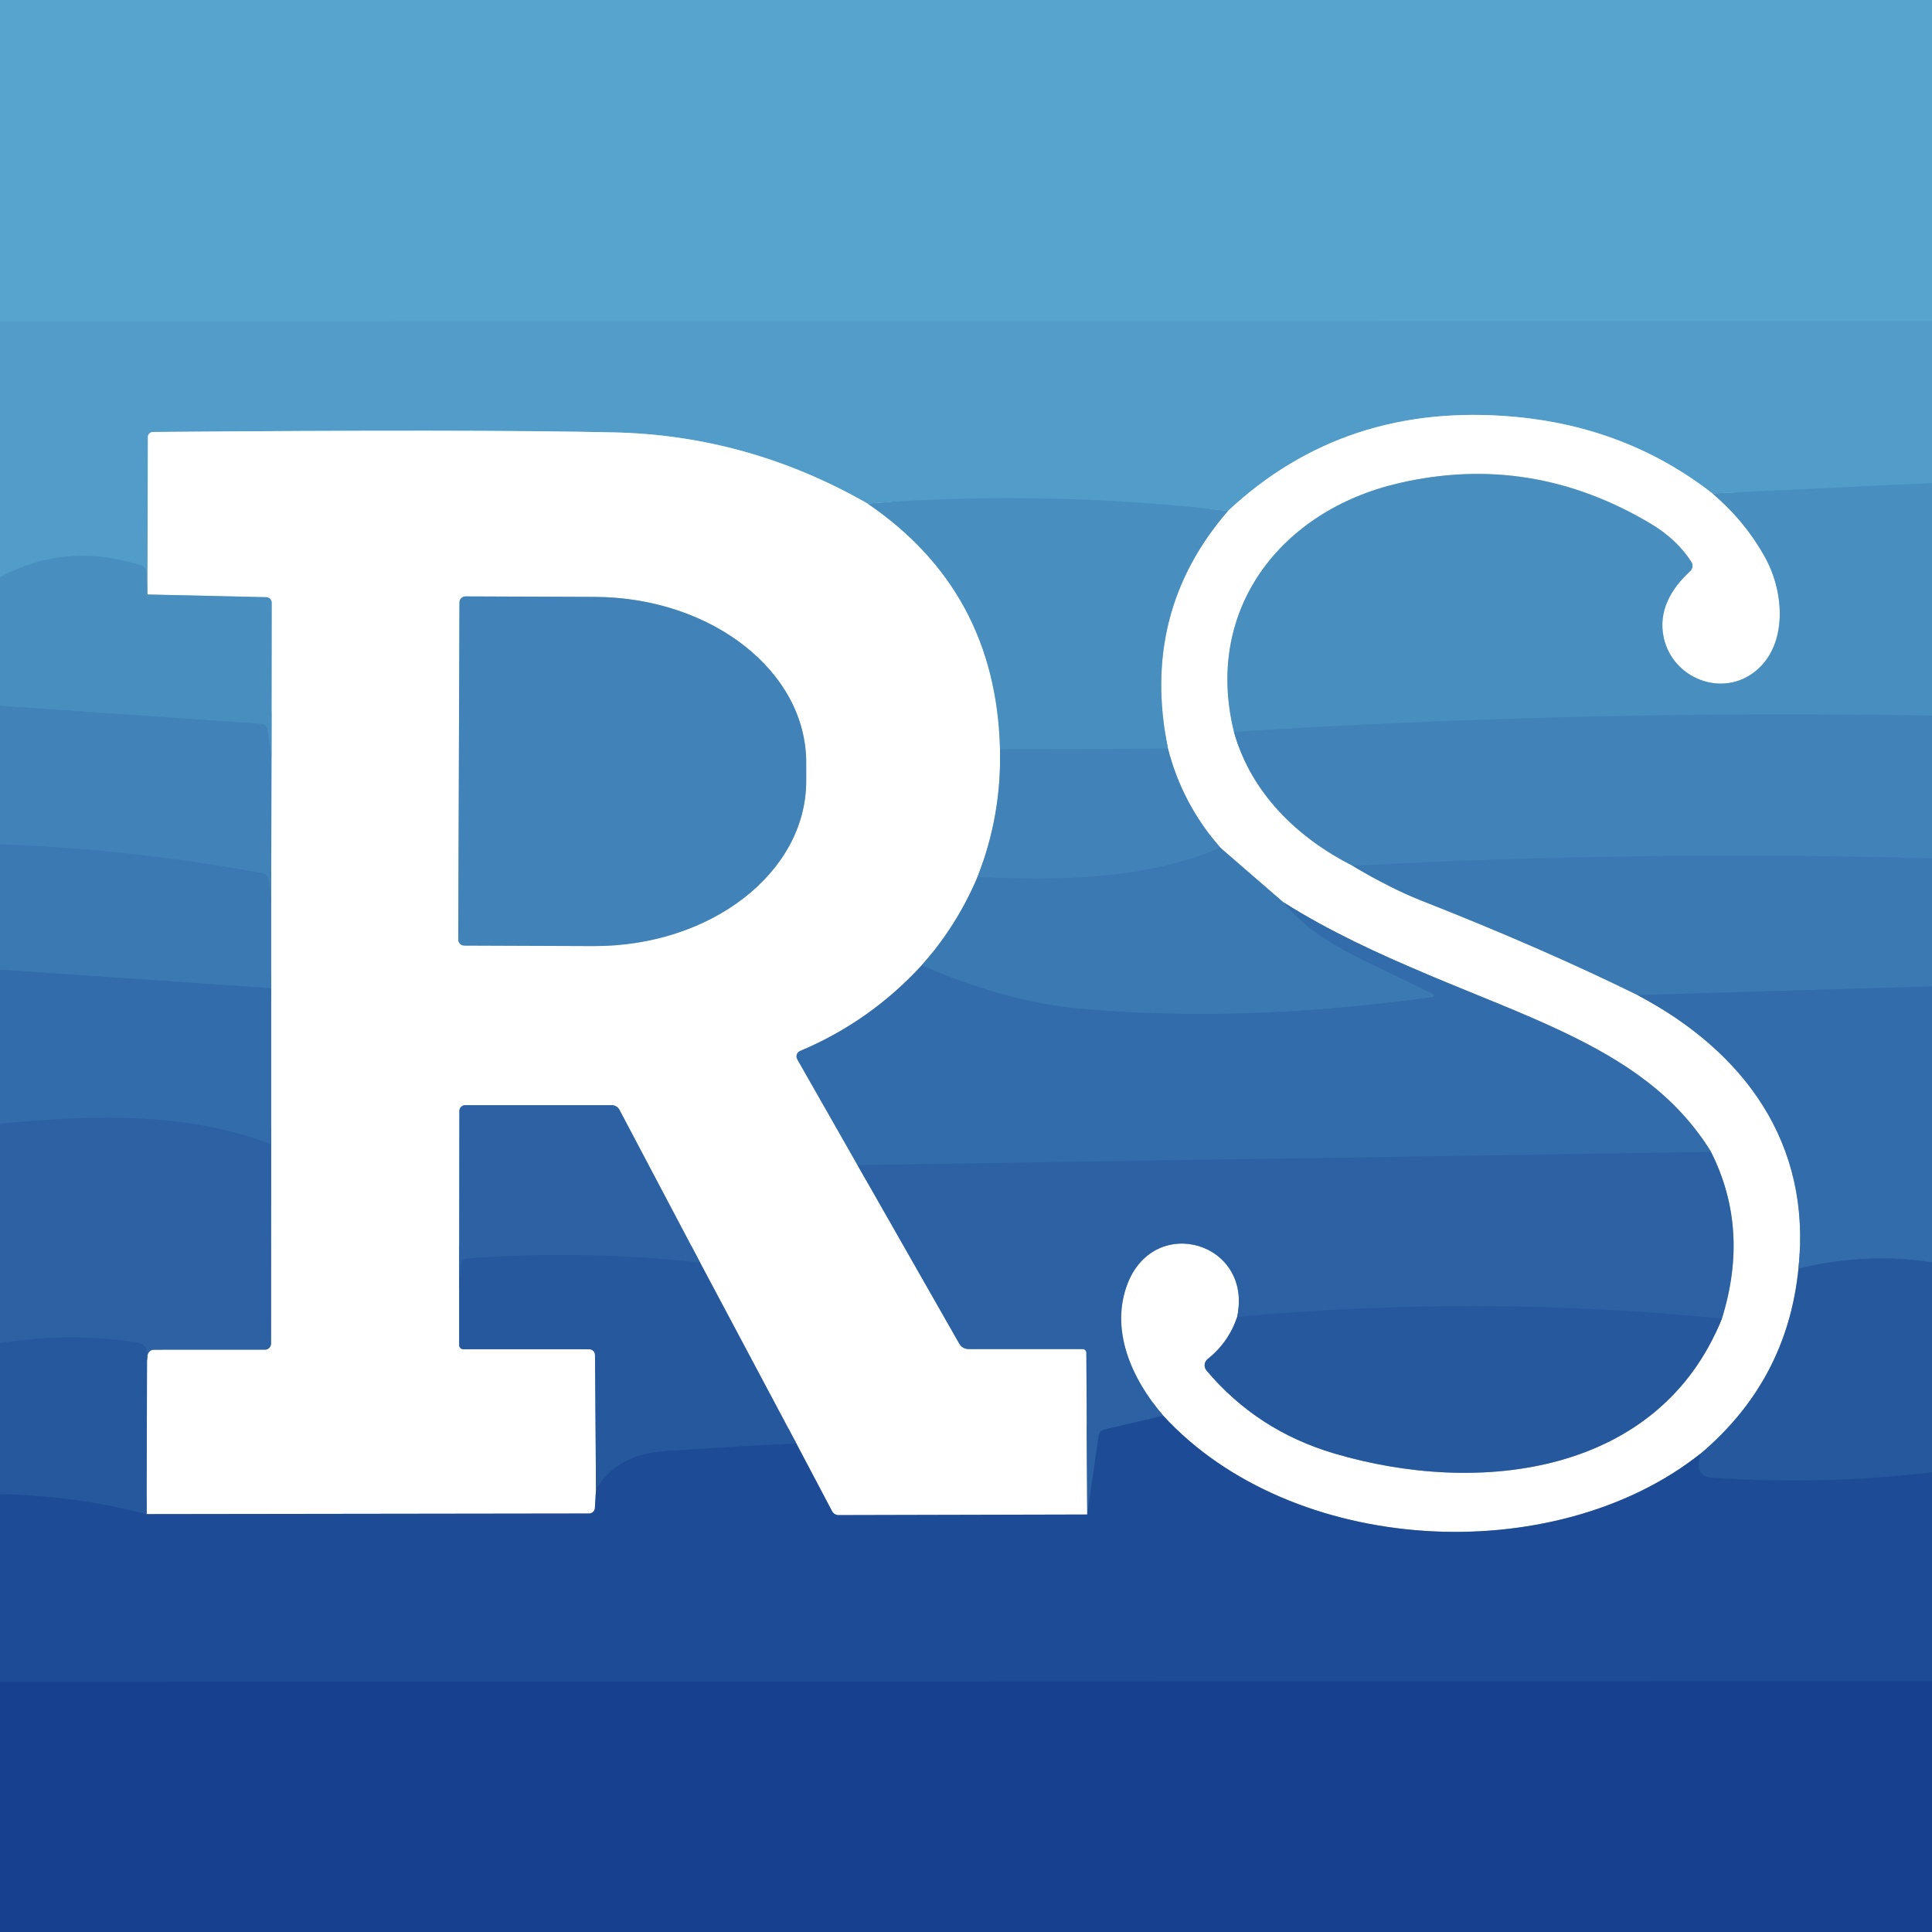
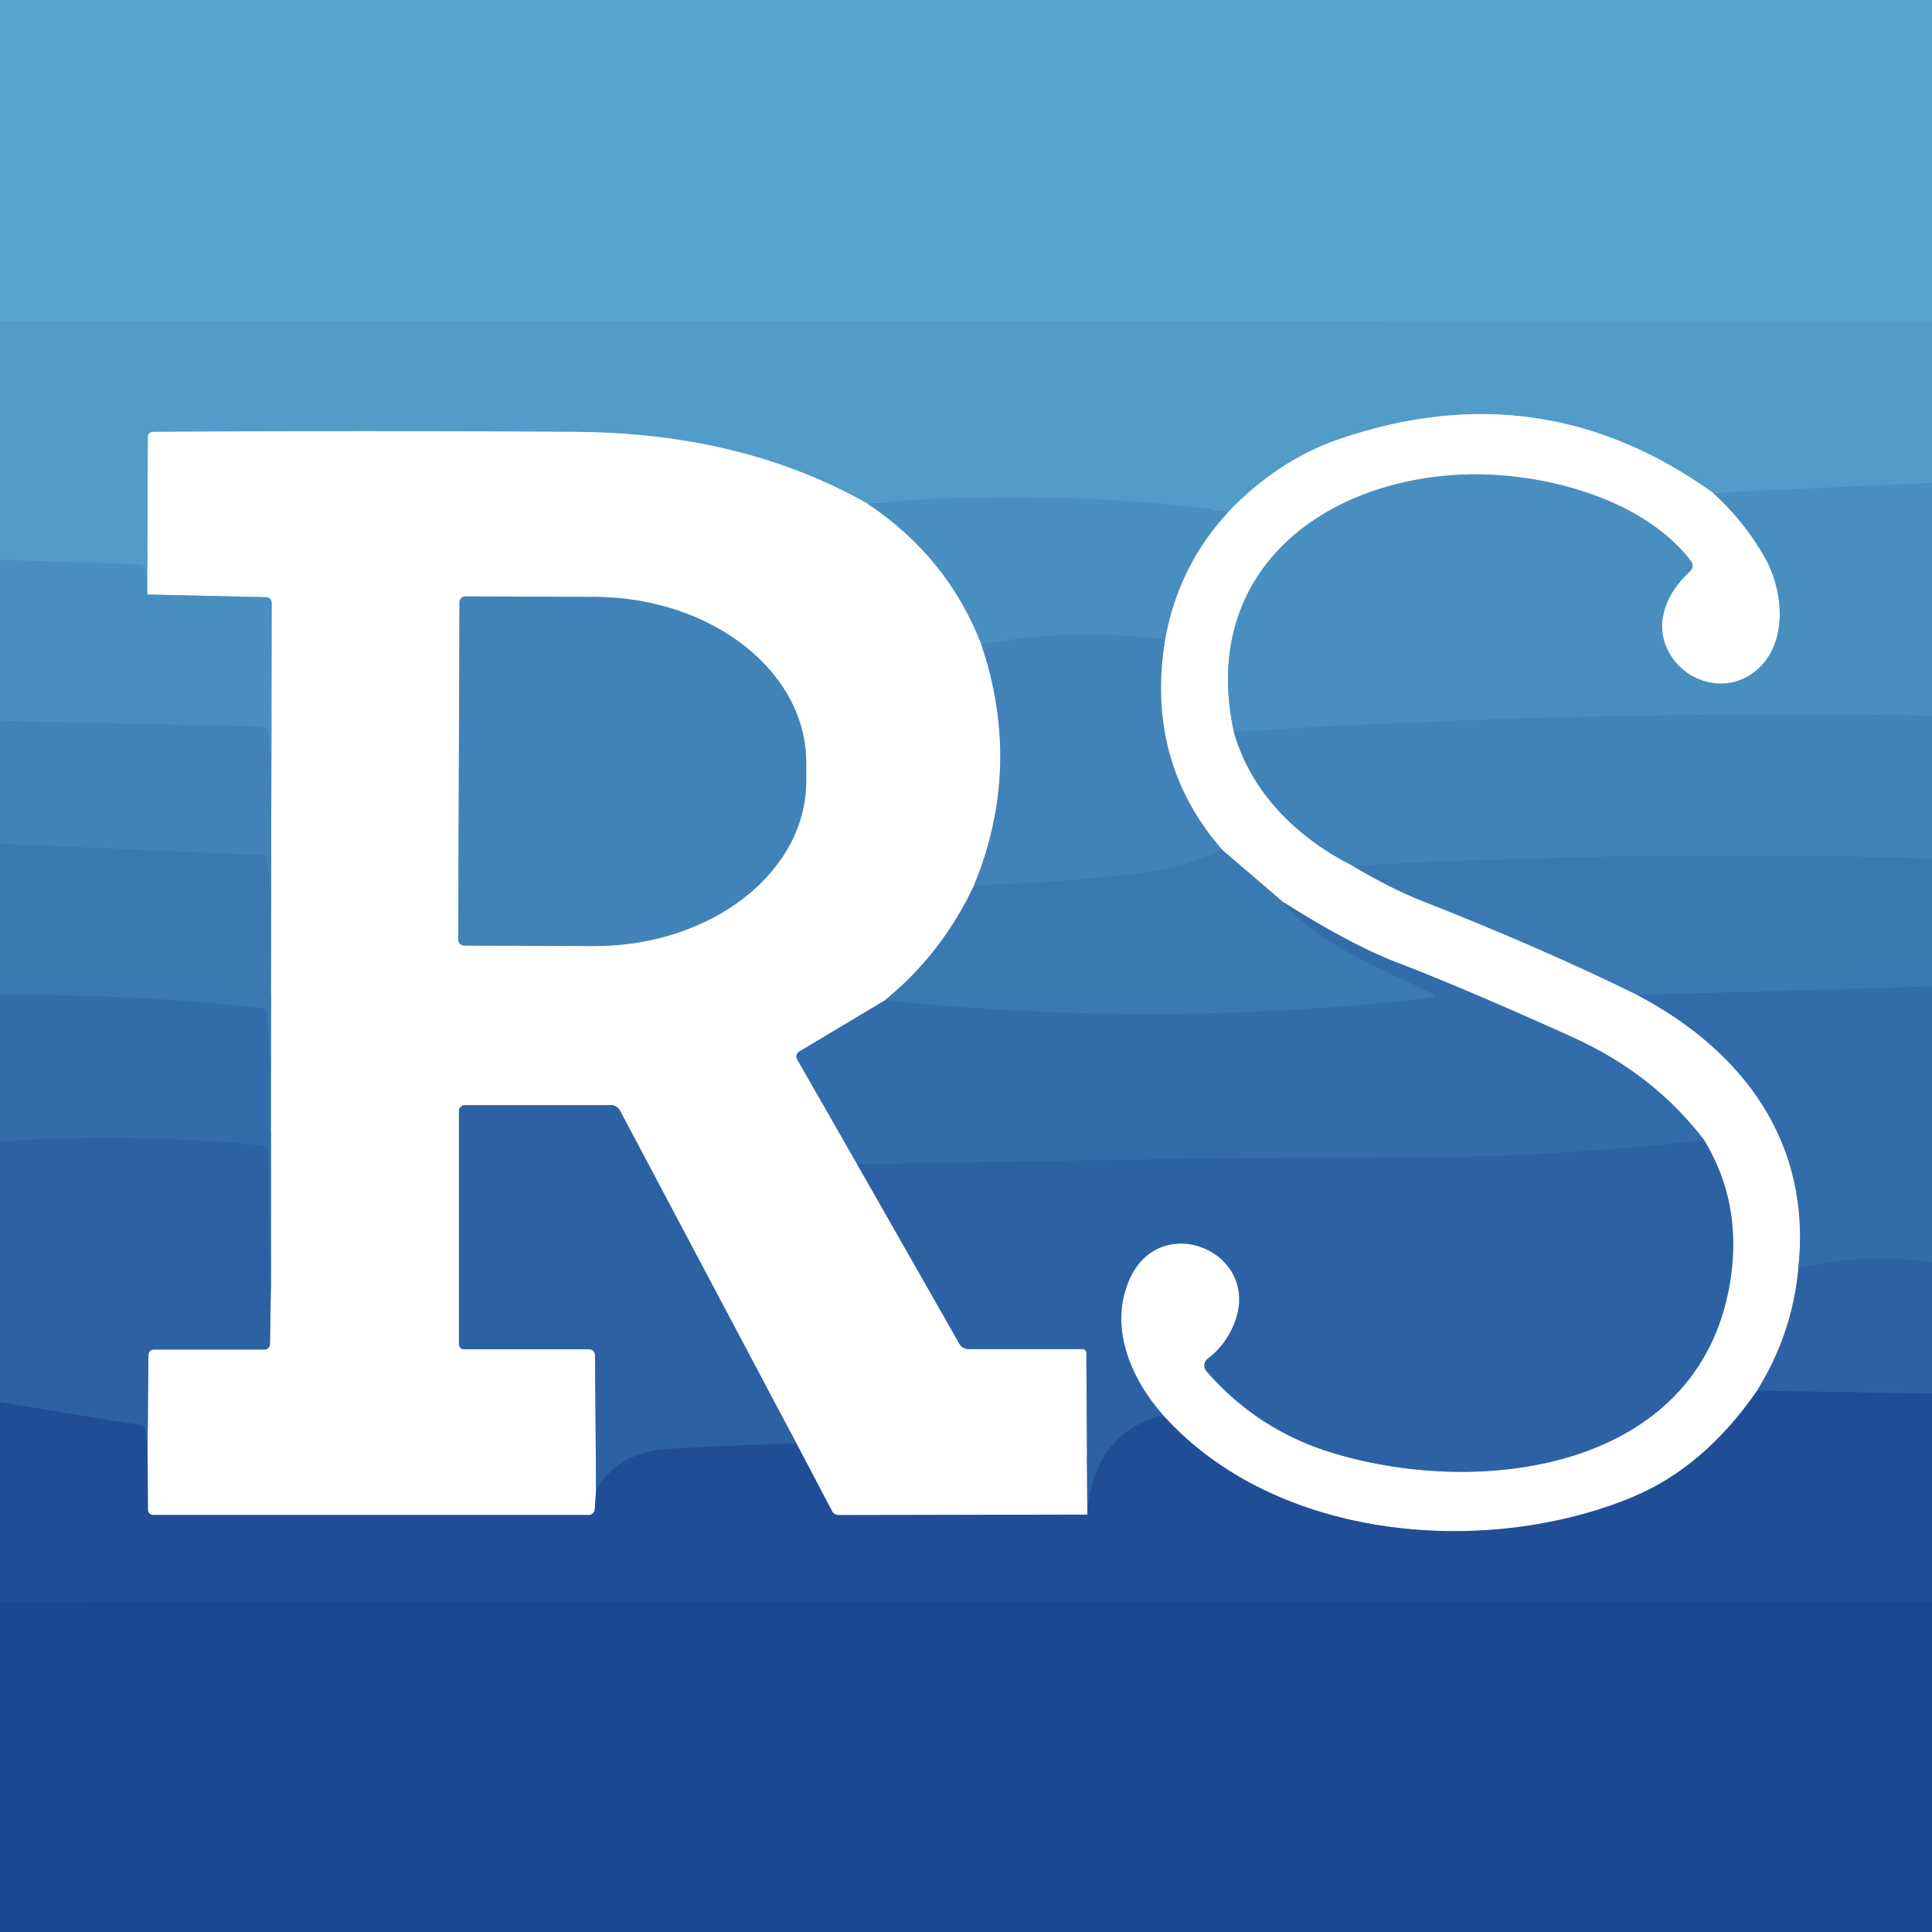
<svg xmlns="http://www.w3.org/2000/svg" version="1.1" viewBox="0.00 0.00 192.00 192.00" width="128" height="128">
  <g stroke-width="2.00" fill="none" stroke-linecap="butt">
    <path stroke="#54a1cb" vector-effect="non-scaling-stroke" d="   M 192.00 31.92   L 0.00 31.94" />
-     <path stroke="#4d96c4" vector-effect="non-scaling-stroke" d="   M 192.00 48.01   L 170.18 49.04" />
-     <path stroke="#a8cee4" vector-effect="non-scaling-stroke" d="   M 170.18 49.04   Q 161.71 42.44 150.51 41.42   Q 133.67 39.89 122.03 50.78" />
-     <path stroke="#4d96c4" vector-effect="non-scaling-stroke" d="   M 122.03 50.78   Q 104.22 48.68 86.21 50.04" />
-     <path stroke="#a8cee4" vector-effect="non-scaling-stroke" d="   M 86.21 50.04   Q 74.36 43.26 60.99 42.97   Q 46.95 42.66 15.21 42.93   A 0.51 0.50 -0.0 0 0 14.70 43.43   L 14.65 59.08" />
-     <path stroke="#4d96c4" vector-effect="non-scaling-stroke" d="   M 14.65 59.08   L 14.54 56.87   A 0.76 0.76 0.0 0 0 14.01 56.19   Q 6.63 53.82 0.00 57.36" />
-     <path stroke="#a4c7df" vector-effect="non-scaling-stroke" d="   M 170.18 49.04   Q 173.48 51.84 175.48 55.52   C 177.31 58.90 177.68 64.08 174.46 66.70   C 171.15 69.39 166.20 67.43 165.33 63.33   C 164.79 60.74 166.03 58.54 167.97 56.76   A 0.73 0.72 -38.4 0 0 168.08 55.83   Q 166.63 53.60 164.12 52.09   Q 152.20 44.94 138.96 48.03   C 127.30 50.75 119.63 60.56 122.63 72.73" />
-     <path stroke="#a0c1dc" vector-effect="non-scaling-stroke" d="   M 122.63 72.73   C 124.31 78.80 128.94 83.26 134.42 86.04" />
+     <path stroke="#4d96c4" vector-effect="non-scaling-stroke" d="   M 192.00 47.99   L 170.24 48.98" />
+     <path stroke="#a8cee4" vector-effect="non-scaling-stroke" d="   M 170.24 48.98   Q 153.20 36.75 133.12 43.63   Q 127.02 45.72 122.11 50.83" />
+     <path stroke="#4d96c4" vector-effect="non-scaling-stroke" d="   M 122.11 50.83   Q 104.23 48.47 86.19 50.04" />
+     <path stroke="#a8cee4" vector-effect="non-scaling-stroke" d="   M 86.19 50.04   Q 73.83 43.04 57.24 42.92   Q 36.27 42.78 15.20 42.92   A 0.50 0.50 0.0 0 0 14.70 43.42   L 14.64 59.08" />
+     <path stroke="#4d96c4" vector-effect="non-scaling-stroke" d="   M 14.64 59.08   L 14.49 56.69   A 0.65 0.65 0.0 0 0 13.86 56.08   L 0.00 55.64" />
+     <path stroke="#a4c7df" vector-effect="non-scaling-stroke" d="   M 170.24 48.98   Q 173.37 51.84 175.37 55.37   C 177.27 58.72 177.74 63.91 174.55 66.62   C 171.66 69.07 167.34 67.92 165.71 64.55   C 164.38 61.80 165.70 58.81 167.95 56.78   A 0.76 0.75 -39.8 0 0 168.05 55.76   C 163.06 49.22 152.40 46.73 144.77 47.19   C 130.59 48.04 119.29 57.47 122.62 72.73" />
+     <path stroke="#a0c1dc" vector-effect="non-scaling-stroke" d="   M 122.62 72.73   C 124.32 78.80 128.93 83.26 134.42 86.04" />
    <path stroke="#9dbcd9" vector-effect="non-scaling-stroke" d="   M 134.42 86.04   Q 138.20 88.30 141.25 89.50   Q 153.23 94.21 162.74 98.89" />
-     <path stroke="#99b6d5" vector-effect="non-scaling-stroke" d="   M 162.74 98.89   C 173.38 104.53 180.05 113.63 178.73 126.07" />
-     <path stroke="#93accf" vector-effect="non-scaling-stroke" d="   M 178.73 126.07   Q 177.61 137.20 168.98 144.48" />
-     <path stroke="#8fa5ca" vector-effect="non-scaling-stroke" d="   M 168.98 144.48   C 154.32 156.04 128.38 154.60 115.60 140.69" />
-     <path stroke="#96b1d2" vector-effect="non-scaling-stroke" d="   M 115.60 140.69   C 112.49 137.08 110.25 132.16 112.08 127.51   C 114.81 120.62 124.51 123.48 122.95 130.87" />
-     <path stroke="#93accf" vector-effect="non-scaling-stroke" d="   M 122.95 130.87   Q 122.08 133.43 120.01 135.06   A 0.80 0.80 0.0 0 0 119.90 136.20   Q 124.94 142.18 132.58 144.44   C 146.99 148.71 164.87 146.58 171.12 131.04" />
-     <path stroke="#96b1d2" vector-effect="non-scaling-stroke" d="   M 171.12 131.04   Q 173.90 122.14 170.04 114.48" />
-     <path stroke="#99b6d5" vector-effect="non-scaling-stroke" d="   M 170.04 114.48   C 166.58 108.82 161.38 105.43 155.39 102.57   C 147.53 98.81 136.62 95.42 127.53 89.66" />
-     <path stroke="#9dbcd9" vector-effect="non-scaling-stroke" d="   M 127.53 89.66   L 121.27 84.24" />
-     <path stroke="#a0c1dc" vector-effect="non-scaling-stroke" d="   M 121.27 84.24   Q 117.49 79.91 116.07 74.39" />
-     <path stroke="#a4c7df" vector-effect="non-scaling-stroke" d="   M 116.07 74.39   Q 113.30 60.87 122.03 50.78" />
-     <path stroke="#a4c7df" vector-effect="non-scaling-stroke" d="   M 86.21 50.04   Q 99.00 58.74 99.38 74.47" />
-     <path stroke="#a0c1dc" vector-effect="non-scaling-stroke" d="   M 99.38 74.47   Q 99.54 81.06 97.14 87.16" />
-     <path stroke="#9dbcd9" vector-effect="non-scaling-stroke" d="   M 97.14 87.16   Q 95.08 92.02 91.60 95.93" />
-     <path stroke="#99b6d5" vector-effect="non-scaling-stroke" d="   M 91.60 95.93   Q 86.47 101.52 79.50 104.45   A 0.59 0.57 63.8 0 0 79.23 105.27   L 85.22 115.79" />
-     <path stroke="#96b1d2" vector-effect="non-scaling-stroke" d="   M 85.22 115.79   L 95.34 133.55   A 1.06 1.04 -14.7 0 0 96.25 134.07   L 107.59 134.07   A 0.37 0.37 0.0 0 1 107.96 134.44   L 108.05 150.51" />
-     <path stroke="#8fa5ca" vector-effect="non-scaling-stroke" d="   M 108.05 150.51   L 83.34 150.57   A 0.74 0.72 -13.2 0 1 82.69 150.18   L 79.14 143.45" />
-     <path stroke="#93accf" vector-effect="non-scaling-stroke" d="   M 79.14 143.45   L 69.58 125.48" />
-     <path stroke="#96b1d2" vector-effect="non-scaling-stroke" d="   M 69.58 125.48   L 61.56 110.29   A 0.88 0.85 -13.5 0 0 60.79 109.83   L 46.23 109.83   A 0.58 0.58 0.0 0 0 45.65 110.41   L 45.63 128.04" />
-     <path stroke="#93accf" vector-effect="non-scaling-stroke" d="   M 45.63 128.04   L 45.63 133.67   A 0.42 0.42 0.0 0 0 46.05 134.09   L 58.57 134.09   A 0.57 0.56 89.5 0 1 59.13 134.65   L 59.23 148.02" />
-     <path stroke="#8fa5ca" vector-effect="non-scaling-stroke" d="   M 59.23 148.02   L 59.12 149.86   A 0.58 0.57 -88.4 0 1 58.55 150.41   L 14.57 150.47" />
-     <path stroke="#93accf" vector-effect="non-scaling-stroke" d="   M 14.57 150.47   L 14.61 135.22" />
-     <path stroke="#96b1d2" vector-effect="non-scaling-stroke" d="   M 14.61 135.22   Q 14.59 134.82 14.70 134.54   A 0.63 0.62 10.0 0 1 15.29 134.13   L 26.33 134.13   A 0.62 0.61 90.0 0 0 26.94 133.51   L 26.95 113.73" />
-     <path stroke="#99b6d5" vector-effect="non-scaling-stroke" d="   M 26.95 113.73   L 26.95 98.21" />
-     <path stroke="#9dbcd9" vector-effect="non-scaling-stroke" d="   M 26.95 98.21   L 26.95 89.22" />
-     <path stroke="#a0c1dc" vector-effect="non-scaling-stroke" d="   M 26.95 89.22   L 26.98 75.22" />
-     <path stroke="#a4c7df" vector-effect="non-scaling-stroke" d="   M 26.98 75.22   L 27.00 59.90   A 0.55 0.54 -89.5 0 0 26.47 59.35   L 14.65 59.08" />
-     <path stroke="#a0c1dc" vector-effect="non-scaling-stroke" d="   M 45.66 59.87   L 45.54 93.37   A 0.60 0.60 0.0 0 0 46.14 93.97   L 58.97 94.02   A 21.09 16.43 0.2 0 0 80.12 77.66   L 80.12 75.82   A 21.09 16.43 0.2 0 0 59.09 59.32   L 46.26 59.27   A 0.60 0.60 0.0 0 0 45.66 59.87" />
-     <path stroke="#4589bc" vector-effect="non-scaling-stroke" d="   M 192.00 71.12   Q 157.35 70.54 122.63 72.73" />
-     <path stroke="#4589bc" vector-effect="non-scaling-stroke" d="   M 116.07 74.39   L 99.38 74.47" />
-     <path stroke="#4589bc" vector-effect="non-scaling-stroke" d="   M 26.98 75.22   L 26.58 72.48   A 0.64 0.62 87.1 0 0 26.00 71.94   L 0.00 70.14" />
-     <path stroke="#3e7eb5" vector-effect="non-scaling-stroke" d="   M 26.95 89.22   L 26.67 87.36   A 0.71 0.70 -89.5 0 0 26.11 86.78   Q 13.16 84.40 0.00 83.90" />
-     <path stroke="#3e7eb5" vector-effect="non-scaling-stroke" d="   M 192.00 85.31   Q 163.25 84.51 134.42 86.04" />
-     <path stroke="#3e7eb5" vector-effect="non-scaling-stroke" d="   M 121.27 84.24   C 113.78 87.47 105.17 87.51 97.14 87.16" />
-     <path stroke="#3773ae" vector-effect="non-scaling-stroke" d="   M 26.95 98.21   L 0.00 96.37" />
-     <path stroke="#3773ae" vector-effect="non-scaling-stroke" d="   M 127.53 89.66   C 131.11 93.91 135.49 95.27 142.41 98.79   A 0.16 0.16 0.0 0 1 142.36 99.09   Q 123.33 101.73 107.10 100.22   Q 99.87 99.54 91.60 95.93" />
+     <path stroke="#99b6d5" vector-effect="non-scaling-stroke" d="   M 162.74 98.89   C 173.37 104.53 180.06 113.64 178.72 126.06" />
+     <path stroke="#96b1d2" vector-effect="non-scaling-stroke" d="   M 178.72 126.06   Q 178.12 132.55 174.62 138.21" />
+     <path stroke="#8fa7cb" vector-effect="non-scaling-stroke" d="   M 174.62 138.21   Q 169.34 145.83 162.24 148.78   C 147.86 154.76 126.94 153.27 115.58 140.64" />
+     <path stroke="#96b1d2" vector-effect="non-scaling-stroke" d="   M 115.58 140.64   C 112.35 136.97 110.14 131.81 112.27 127.09   C 115.48 119.97 126.07 124.73 122.38 132.16   Q 121.50 133.93 120.03 135.02   A 0.85 0.85 0.0 0 0 119.89 136.26   Q 125.03 142.19 132.59 144.44   C 147.65 148.94 169.40 145.90 172.03 126.78   Q 173.04 119.39 169.38 113.35" />
+     <path stroke="#99b6d5" vector-effect="non-scaling-stroke" d="   M 169.38 113.35   Q 164.40 106.74 156.20 103.04   Q 145.70 98.29 138.68 95.60   Q 134.28 93.92 127.53 89.66" />
+     <path stroke="#9dbcd9" vector-effect="non-scaling-stroke" d="   M 127.53 89.66   L 121.44 84.44" />
+     <path stroke="#a0c1dc" vector-effect="non-scaling-stroke" d="   M 121.44 84.44   Q 113.81 75.63 115.78 63.57" />
+     <path stroke="#a4c7df" vector-effect="non-scaling-stroke" d="   M 115.78 63.57   Q 117.10 56.21 122.11 50.83" />
+     <path stroke="#a4c7df" vector-effect="non-scaling-stroke" d="   M 86.19 50.04   Q 94.16 55.34 97.53 64.05" />
+     <path stroke="#a0c1dc" vector-effect="non-scaling-stroke" d="   M 97.53 64.05   Q 101.62 76.25 96.80 87.99" />
+     <path stroke="#9dbcd9" vector-effect="non-scaling-stroke" d="   M 96.80 87.99   Q 93.64 94.74 87.95 99.41" />
+     <path stroke="#99b6d5" vector-effect="non-scaling-stroke" d="   M 87.95 99.41   L 79.43 104.50   A 0.58 0.57 -30.2 0 0 79.22 105.28   L 85.19 115.71" />
+     <path stroke="#96b1d2" vector-effect="non-scaling-stroke" d="   M 85.19 115.71   L 95.34 133.54   A 1.06 1.04 -14.5 0 0 96.26 134.07   L 107.59 134.07   A 0.37 0.37 0.0 0 1 107.96 134.44   L 108.06 150.52" />
+     <path stroke="#8fa7cb" vector-effect="non-scaling-stroke" d="   M 108.06 150.52   L 83.34 150.57   A 0.74 0.72 -13.2 0 1 82.69 150.18   L 79.15 143.45" />
+     <path stroke="#96b1d2" vector-effect="non-scaling-stroke" d="   M 79.15 143.45   L 61.61 110.36   A 1.00 0.99 -13.9 0 0 60.73 109.83   L 46.19 109.83   A 0.58 0.57 0.0 0 0 45.61 110.40   L 45.61 133.59   A 0.50 0.50 0.0 0 0 46.11 134.09   L 58.57 134.09   A 0.57 0.56 89.5 0 1 59.13 134.65   L 59.24 148.03" />
+     <path stroke="#8fa7cb" vector-effect="non-scaling-stroke" d="   M 59.24 148.03   L 59.11 150.00   A 0.61 0.60 2.0 0 1 58.50 150.56   L 15.23 150.56   A 0.53 0.52 0.0 0 1 14.70 150.04   L 14.66 144.01" />
+     <path stroke="#96b1d2" vector-effect="non-scaling-stroke" d="   M 14.66 144.01   L 14.75 134.63   A 0.52 0.52 0.0 0 1 15.27 134.12   L 26.28 134.12   A 0.55 0.55 0.0 0 0 26.83 133.58   L 26.92 127.96" />
+     <path stroke="#99b6d5" vector-effect="non-scaling-stroke" d="   M 26.92 127.96   L 26.92 106.72" />
+     <path stroke="#9dbcd9" vector-effect="non-scaling-stroke" d="   M 26.92 106.72   L 26.94 89.22" />
+     <path stroke="#a0c1dc" vector-effect="non-scaling-stroke" d="   M 26.94 89.22   L 26.97 75.22" />
+     <path stroke="#a4c7df" vector-effect="non-scaling-stroke" d="   M 26.97 75.22   L 27.00 59.90   A 0.55 0.54 -89.5 0 0 26.47 59.35   L 14.64 59.08" />
+     <path stroke="#a0c1dc" vector-effect="non-scaling-stroke" d="   M 45.66 59.87   L 45.54 93.37   A 0.60 0.60 0.0 0 0 46.14 93.97   L 58.96 94.02   A 21.10 16.43 0.2 0 0 80.12 77.66   L 80.12 75.82   A 21.10 16.43 0.2 0 0 59.08 59.32   L 46.26 59.27   A 0.60 0.60 0.0 0 0 45.66 59.87" />
+     <path stroke="#4589bc" vector-effect="non-scaling-stroke" d="   M 192.00 71.12   Q 157.36 70.54 122.62 72.73" />
+     <path stroke="#4589bc" vector-effect="non-scaling-stroke" d="   M 115.78 63.57   Q 106.54 62.34 97.53 64.05" />
+     <path stroke="#4589bc" vector-effect="non-scaling-stroke" d="   M 26.97 75.22   L 26.58 72.73   A 0.61 0.61 0.0 0 0 25.99 72.22   L 0.00 71.63" />
+     <path stroke="#3e7eb5" vector-effect="non-scaling-stroke" d="   M 121.44 84.44   Q 117.82 86.18 114.24 86.65   Q 106.39 87.67 96.80 87.99" />
+     <path stroke="#3e7eb5" vector-effect="non-scaling-stroke" d="   M 192.00 85.31   Q 163.25 84.49 134.42 86.04" />
+     <path stroke="#3e7eb5" vector-effect="non-scaling-stroke" d="   M 26.94 89.22   L 26.55 85.50   A 0.57 0.55 88.2 0 0 26.02 84.99   L 0.00 83.86" />
+     <path stroke="#3773ae" vector-effect="non-scaling-stroke" d="   M 26.92 106.72   L 26.56 100.75   A 0.60 0.60 0.0 0 0 26.03 100.19   Q 13.05 98.76 0.00 98.90" />
+     <path stroke="#3773ae" vector-effect="non-scaling-stroke" d="   M 127.53 89.66   C 131.22 94.02 137.55 96.33 142.56 98.87   A 0.15 0.15 0.0 0 1 142.50 99.15   Q 115.29 102.27 87.95 99.41" />
    <path stroke="#3773ae" vector-effect="non-scaling-stroke" d="   M 192.00 98.03   L 162.74 98.89" />
-     <path stroke="#2f67a7" vector-effect="non-scaling-stroke" d="   M 170.04 114.48   L 85.22 115.79" />
-     <path stroke="#2f67a7" vector-effect="non-scaling-stroke" d="   M 26.95 113.73   C 18.64 110.50 9.01 110.77 0.00 111.69" />
-     <path stroke="#2c62a4" vector-effect="non-scaling-stroke" d="   M 192.00 125.44   Q 185.38 124.45 178.73 126.07" />
-     <path stroke="#295da1" vector-effect="non-scaling-stroke" d="   M 69.58 125.48   Q 57.91 124.19 46.33 125.08   A 0.57 0.57 0.0 0 0 45.81 125.61   L 45.63 128.04" />
-     <path stroke="#295da1" vector-effect="non-scaling-stroke" d="   M 14.61 135.22   Q 14.73 134.42 14.48 133.93   Q 14.24 133.48 13.39 133.36   Q 6.78 132.43 0.00 133.47" />
-     <path stroke="#295da1" vector-effect="non-scaling-stroke" d="   M 171.12 131.04   Q 147.03 128.66 122.95 130.87" />
-     <path stroke="#25579d" vector-effect="non-scaling-stroke" d="   M 115.60 140.69   L 109.77 142.06   A 0.78 0.78 0.0 0 0 109.18 142.70   L 108.05 150.51" />
-     <path stroke="#22529a" vector-effect="non-scaling-stroke" d="   M 79.14 143.45   Q 72.60 143.77 66.07 144.22   Q 61.27 144.55 59.23 148.02" />
-     <path stroke="#22529a" vector-effect="non-scaling-stroke" d="   M 192.00 146.32   Q 181.22 147.61 169.95 146.84   A 1.25 1.24 -82.7 0 1 168.81 145.36   L 168.98 144.48" />
-     <path stroke="#22529a" vector-effect="non-scaling-stroke" d="   M 14.57 150.47   Q 7.35 148.63 0.00 148.49" />
-     <path stroke="#1b4692" vector-effect="non-scaling-stroke" d="   M 192.00 167.08   L 0.00 167.14" />
+     <path stroke="#2f67a7" vector-effect="non-scaling-stroke" d="   M 169.38 113.35   Q 153.74 114.93 143.50 114.98   Q 114.44 115.11 85.19 115.71" />
+     <path stroke="#2f67a7" vector-effect="non-scaling-stroke" d="   M 192.00 125.44   Q 185.38 124.45 178.72 126.06" />
+     <path stroke="#2f67a7" vector-effect="non-scaling-stroke" d="   M 26.92 127.96   L 26.60 114.39   A 0.57 0.55 2.4 0 0 26.09 113.85   Q 13.09 112.52 0.00 113.45" />
+     <path stroke="#26589e" vector-effect="non-scaling-stroke" d="   M 79.15 143.45   Q 75.76 143.48 66.47 143.99   Q 61.53 144.27 59.24 148.03" />
+     <path stroke="#26589e" vector-effect="non-scaling-stroke" d="   M 14.66 144.01   L 14.46 142.20   A 0.67 0.66 -88.9 0 0 13.91 141.62   L 0.00 139.36" />
+     <path stroke="#26589e" vector-effect="non-scaling-stroke" d="   M 115.58 140.64   Q 108.65 142.45 108.06 150.52" />
+     <path stroke="#26589e" vector-effect="non-scaling-stroke" d="   M 192.00 138.49   L 174.62 138.21" />
+     <path stroke="#1d4a95" vector-effect="non-scaling-stroke" d="   M 192.00 159.11   L 0.00 159.16" />
  </g>
  <path fill="#57a5ce" d="   M 192.00 0.00   L 192.00 31.92   L 0.00 31.94   L 0.00 0.00   L 192.00 0.00   Z" />
-   <path fill="#519cc8" d="   M 192.00 31.92   L 192.00 48.01   L 170.18 49.04   Q 161.71 42.44 150.51 41.42   Q 133.67 39.89 122.03 50.78   Q 104.22 48.68 86.21 50.04   Q 74.36 43.26 60.99 42.97   Q 46.95 42.66 15.21 42.93   A 0.51 0.50 -0.0 0 0 14.70 43.43   L 14.65 59.08   L 14.54 56.87   A 0.76 0.76 0.0 0 0 14.01 56.19   Q 6.63 53.82 0.00 57.36   L 0.00 31.94   L 192.00 31.92   Z" />
-   <path fill="#ffffff" d="   M 170.18 49.04   Q 173.48 51.84 175.48 55.52   C 177.31 58.90 177.68 64.08 174.46 66.70   C 171.15 69.39 166.20 67.43 165.33 63.33   C 164.79 60.74 166.03 58.54 167.97 56.76   A 0.73 0.72 -38.4 0 0 168.08 55.83   Q 166.63 53.60 164.12 52.09   Q 152.20 44.94 138.96 48.03   C 127.30 50.75 119.63 60.56 122.63 72.73   C 124.31 78.80 128.94 83.26 134.42 86.04   Q 138.20 88.30 141.25 89.50   Q 153.23 94.21 162.74 98.89   C 173.38 104.53 180.05 113.63 178.73 126.07   Q 177.61 137.20 168.98 144.48   C 154.32 156.04 128.38 154.60 115.60 140.69   C 112.49 137.08 110.25 132.16 112.08 127.51   C 114.81 120.62 124.51 123.48 122.95 130.87   Q 122.08 133.43 120.01 135.06   A 0.80 0.80 0.0 0 0 119.90 136.20   Q 124.94 142.18 132.58 144.44   C 146.99 148.71 164.87 146.58 171.12 131.04   Q 173.90 122.14 170.04 114.48   C 166.58 108.82 161.38 105.43 155.39 102.57   C 147.53 98.81 136.62 95.42 127.53 89.66   L 121.27 84.24   Q 117.49 79.91 116.07 74.39   Q 113.30 60.87 122.03 50.78   Q 133.67 39.89 150.51 41.42   Q 161.71 42.44 170.18 49.04   Z" />
-   <path fill="#ffffff" d="   M 86.21 50.04   Q 99.00 58.74 99.38 74.47   Q 99.54 81.06 97.14 87.16   Q 95.08 92.02 91.60 95.93   Q 86.47 101.52 79.50 104.45   A 0.59 0.57 63.8 0 0 79.23 105.27   L 85.22 115.79   L 95.34 133.55   A 1.06 1.04 -14.7 0 0 96.25 134.07   L 107.59 134.07   A 0.37 0.37 0.0 0 1 107.96 134.44   L 108.05 150.51   L 83.34 150.57   A 0.74 0.72 -13.2 0 1 82.69 150.18   L 79.14 143.45   L 69.58 125.48   L 61.56 110.29   A 0.88 0.85 -13.5 0 0 60.79 109.83   L 46.23 109.83   A 0.58 0.58 0.0 0 0 45.65 110.41   L 45.63 128.04   L 45.63 133.67   A 0.42 0.42 0.0 0 0 46.05 134.09   L 58.57 134.09   A 0.57 0.56 89.5 0 1 59.13 134.65   L 59.23 148.02   L 59.12 149.86   A 0.58 0.57 -88.4 0 1 58.55 150.41   L 14.57 150.47   L 14.61 135.22   Q 14.59 134.82 14.70 134.54   A 0.63 0.62 10.0 0 1 15.29 134.13   L 26.33 134.13   A 0.62 0.61 90.0 0 0 26.94 133.51   L 26.95 113.73   L 26.95 98.21   L 26.95 89.22   L 26.98 75.22   L 27.00 59.90   A 0.55 0.54 -89.5 0 0 26.47 59.35   L 14.65 59.08   L 14.70 43.43   A 0.51 0.50 -0.0 0 1 15.21 42.93   Q 46.95 42.66 60.99 42.97   Q 74.36 43.26 86.21 50.04   Z   M 45.66 59.87   L 45.54 93.37   A 0.60 0.60 0.0 0 0 46.14 93.97   L 58.97 94.02   A 21.09 16.43 0.2 0 0 80.12 77.66   L 80.12 75.82   A 21.09 16.43 0.2 0 0 59.09 59.32   L 46.26 59.27   A 0.60 0.60 0.0 0 0 45.66 59.87   Z" />
-   <path fill="#488fbf" d="   M 170.18 49.04   L 192.00 48.01   L 192.00 71.12   Q 157.35 70.54 122.63 72.73   C 119.63 60.56 127.30 50.75 138.96 48.03   Q 152.20 44.94 164.12 52.09   Q 166.63 53.60 168.08 55.83   A 0.73 0.72 -38.4 0 1 167.97 56.76   C 166.03 58.54 164.79 60.74 165.33 63.33   C 166.20 67.43 171.15 69.39 174.46 66.70   C 177.68 64.08 177.31 58.90 175.48 55.52   Q 173.48 51.84 170.18 49.04   Z" />
-   <path fill="#488fbf" d="   M 122.03 50.78   Q 113.30 60.87 116.07 74.39   L 99.38 74.47   Q 99.00 58.74 86.21 50.04   Q 104.22 48.68 122.03 50.78   Z" />
-   <path fill="#488fbf" d="   M 14.65 59.08   L 26.47 59.35   A 0.55 0.54 -89.5 0 1 27.00 59.90   L 26.98 75.22   L 26.58 72.48   A 0.64 0.62 87.1 0 0 26.00 71.94   L 0.00 70.14   L 0.00 57.36   Q 6.63 53.82 14.01 56.19   A 0.76 0.76 0.0 0 1 14.54 56.87   L 14.65 59.08   Z" />
-   <path fill="#4183b8" d="   M 45.66 59.87   A 0.60 0.60 0.0 0 1 46.26 59.27   L 59.09 59.32   A 21.09 16.43 0.2 0 1 80.12 75.82   L 80.12 77.66   A 21.09 16.43 0.2 0 1 58.97 94.02   L 46.14 93.97   A 0.60 0.60 0.0 0 1 45.54 93.37   L 45.66 59.87   Z" />
-   <path fill="#4183b8" d="   M 26.98 75.22   L 26.95 89.22   L 26.67 87.36   A 0.71 0.70 -89.5 0 0 26.11 86.78   Q 13.16 84.40 0.00 83.90   L 0.00 70.14   L 26.00 71.94   A 0.64 0.62 87.1 0 1 26.58 72.48   L 26.98 75.22   Z" />
-   <path fill="#4183b8" d="   M 192.00 71.12   L 192.00 85.31   Q 163.25 84.51 134.42 86.04   C 128.94 83.26 124.31 78.80 122.63 72.73   Q 157.35 70.54 192.00 71.12   Z" />
-   <path fill="#4183b8" d="   M 116.07 74.39   Q 117.49 79.91 121.27 84.24   C 113.78 87.47 105.17 87.51 97.14 87.16   Q 99.54 81.06 99.38 74.47   L 116.07 74.39   Z" />
-   <path fill="#3b79b2" d="   M 26.95 89.22   L 26.95 98.21   L 0.00 96.37   L 0.00 83.90   Q 13.16 84.40 26.11 86.78   A 0.71 0.70 -89.5 0 1 26.67 87.36   L 26.95 89.22   Z" />
-   <path fill="#3b79b2" d="   M 127.53 89.66   C 131.11 93.91 135.49 95.27 142.41 98.79   A 0.16 0.16 0.0 0 1 142.36 99.09   Q 123.33 101.73 107.10 100.22   Q 99.87 99.54 91.60 95.93   Q 95.08 92.02 97.14 87.16   C 105.17 87.51 113.78 87.47 121.27 84.24   L 127.53 89.66   Z" />
-   <path fill="#3b79b2" d="   M 192.00 85.31   L 192.00 98.03   L 162.74 98.89   Q 153.23 94.21 141.25 89.50   Q 138.20 88.30 134.42 86.04   Q 163.25 84.51 192.00 85.31   Z" />
-   <path fill="#326caa" d="   M 127.53 89.66   C 136.62 95.42 147.53 98.81 155.39 102.57   C 161.38 105.43 166.58 108.82 170.04 114.48   L 85.22 115.79   L 79.23 105.27   A 0.59 0.57 63.8 0 1 79.50 104.45   Q 86.47 101.52 91.60 95.93   Q 99.87 99.54 107.10 100.22   Q 123.33 101.73 142.36 99.09   A 0.16 0.16 0.0 0 0 142.41 98.79   C 135.49 95.27 131.11 93.91 127.53 89.66   Z" />
-   <path fill="#326caa" d="   M 26.95 98.21   L 26.95 113.73   C 18.64 110.50 9.01 110.77 0.00 111.69   L 0.00 96.37   L 26.95 98.21   Z" />
-   <path fill="#326caa" d="   M 192.00 98.03   L 192.00 125.44   Q 185.38 124.45 178.73 126.07   C 180.05 113.63 173.38 104.53 162.74 98.89   L 192.00 98.03   Z" />
-   <path fill="#2c62a4" d="   M 69.58 125.48   Q 57.91 124.19 46.33 125.08   A 0.57 0.57 0.0 0 0 45.81 125.61   L 45.63 128.04   L 45.65 110.41   A 0.58 0.58 0.0 0 1 46.23 109.83   L 60.79 109.83   A 0.88 0.85 -13.5 0 1 61.56 110.29   L 69.58 125.48   Z" />
-   <path fill="#2c62a4" d="   M 26.95 113.73   L 26.94 133.51   A 0.62 0.61 90.0 0 1 26.33 134.13   L 15.29 134.13   A 0.63 0.62 10.0 0 0 14.70 134.54   Q 14.59 134.82 14.61 135.22   Q 14.73 134.42 14.48 133.93   Q 14.24 133.48 13.39 133.36   Q 6.78 132.43 0.00 133.47   L 0.00 111.69   C 9.01 110.77 18.64 110.50 26.95 113.73   Z" />
-   <path fill="#2c62a4" d="   M 170.04 114.48   Q 173.90 122.14 171.12 131.04   Q 147.03 128.66 122.95 130.87   C 124.51 123.48 114.81 120.62 112.08 127.51   C 110.25 132.16 112.49 137.08 115.60 140.69   L 109.77 142.06   A 0.78 0.78 0.0 0 0 109.18 142.70   L 108.05 150.51   L 107.96 134.44   A 0.37 0.37 0.0 0 0 107.59 134.07   L 96.25 134.07   A 1.06 1.04 -14.7 0 1 95.34 133.55   L 85.22 115.79   L 170.04 114.48   Z" />
-   <path fill="#26589e" d="   M 69.58 125.48   L 79.14 143.45   Q 72.60 143.77 66.07 144.22   Q 61.27 144.55 59.23 148.02   L 59.13 134.65   A 0.57 0.56 89.5 0 0 58.57 134.09   L 46.05 134.09   A 0.42 0.42 0.0 0 1 45.63 133.67   L 45.63 128.04   L 45.81 125.61   A 0.57 0.57 0.0 0 1 46.33 125.08   Q 57.91 124.19 69.58 125.48   Z" />
-   <path fill="#26589e" d="   M 192.00 125.44   L 192.00 146.32   Q 181.22 147.61 169.95 146.84   A 1.25 1.24 -82.7 0 1 168.81 145.36   L 168.98 144.48   Q 177.61 137.20 178.73 126.07   Q 185.38 124.45 192.00 125.44   Z" />
-   <path fill="#26589e" d="   M 171.12 131.04   C 164.87 146.58 146.99 148.71 132.58 144.44   Q 124.94 142.18 119.90 136.20   A 0.80 0.80 0.0 0 1 120.01 135.06   Q 122.08 133.43 122.95 130.87   Q 147.03 128.66 171.12 131.04   Z" />
-   <path fill="#26589e" d="   M 14.61 135.22   L 14.57 150.47   Q 7.35 148.63 0.00 148.49   L 0.00 133.47   Q 6.78 132.43 13.39 133.36   Q 14.24 133.48 14.48 133.93   Q 14.73 134.42 14.61 135.22   Z" />
-   <path fill="#1e4b95" d="   M 115.60 140.69   C 128.38 154.60 154.32 156.04 168.98 144.48   L 168.81 145.36   A 1.25 1.24 -82.7 0 0 169.95 146.84   Q 181.22 147.61 192.00 146.32   L 192.00 167.08   L 0.00 167.14   L 0.00 148.49   Q 7.35 148.63 14.57 150.47   L 58.55 150.41   A 0.58 0.57 -88.4 0 0 59.12 149.86   L 59.23 148.02   Q 61.27 144.55 66.07 144.22   Q 72.60 143.77 79.14 143.45   L 82.69 150.18   A 0.74 0.72 -13.2 0 0 83.34 150.57   L 108.05 150.51   L 109.18 142.70   A 0.78 0.78 0.0 0 1 109.77 142.06   L 115.60 140.69   Z" />
-   <path fill="#17418f" d="   M 192.00 167.08   L 192.00 192.00   L 0.00 192.00   L 0.00 167.14   L 192.00 167.08   Z" />
+   <path fill="#519cc8" d="   M 192.00 31.92   L 192.00 47.99   L 170.24 48.98   Q 153.20 36.75 133.12 43.63   Q 127.02 45.72 122.11 50.83   Q 104.23 48.47 86.19 50.04   Q 73.83 43.04 57.24 42.92   Q 36.27 42.78 15.20 42.92   A 0.50 0.50 0.0 0 0 14.70 43.42   L 14.64 59.08   L 14.49 56.69   A 0.65 0.65 0.0 0 0 13.86 56.08   L 0.00 55.64   L 0.00 31.94   L 192.00 31.92   Z" />
+   <path fill="#ffffff" d="   M 170.24 48.98   Q 173.37 51.84 175.37 55.37   C 177.27 58.72 177.74 63.91 174.55 66.62   C 171.66 69.07 167.34 67.92 165.71 64.55   C 164.38 61.80 165.70 58.81 167.95 56.78   A 0.76 0.75 -39.8 0 0 168.05 55.76   C 163.06 49.22 152.40 46.73 144.77 47.19   C 130.59 48.04 119.29 57.47 122.62 72.73   C 124.32 78.80 128.93 83.26 134.42 86.04   Q 138.20 88.30 141.25 89.50   Q 153.23 94.21 162.74 98.89   C 173.37 104.53 180.06 113.64 178.72 126.06   Q 178.12 132.55 174.62 138.21   Q 169.34 145.83 162.24 148.78   C 147.86 154.76 126.94 153.27 115.58 140.64   C 112.35 136.97 110.14 131.81 112.27 127.09   C 115.48 119.97 126.07 124.73 122.38 132.16   Q 121.50 133.93 120.03 135.02   A 0.85 0.85 0.0 0 0 119.89 136.26   Q 125.03 142.19 132.59 144.44   C 147.65 148.94 169.40 145.90 172.03 126.78   Q 173.04 119.39 169.38 113.35   Q 164.40 106.74 156.20 103.04   Q 145.70 98.29 138.68 95.60   Q 134.28 93.92 127.53 89.66   L 121.44 84.44   Q 113.81 75.63 115.78 63.57   Q 117.10 56.21 122.11 50.83   Q 127.02 45.72 133.12 43.63   Q 153.20 36.75 170.24 48.98   Z" />
+   <path fill="#ffffff" d="   M 86.19 50.04   Q 94.16 55.34 97.53 64.05   Q 101.62 76.25 96.80 87.99   Q 93.64 94.74 87.95 99.41   L 79.43 104.50   A 0.58 0.57 -30.2 0 0 79.22 105.28   L 85.19 115.71   L 95.34 133.54   A 1.06 1.04 -14.5 0 0 96.26 134.07   L 107.59 134.07   A 0.37 0.37 0.0 0 1 107.96 134.44   L 108.06 150.52   L 83.34 150.57   A 0.74 0.72 -13.2 0 1 82.69 150.18   L 79.15 143.45   L 61.61 110.36   A 1.00 0.99 -13.9 0 0 60.73 109.83   L 46.19 109.83   A 0.58 0.57 0.0 0 0 45.61 110.40   L 45.61 133.59   A 0.50 0.50 0.0 0 0 46.11 134.09   L 58.57 134.09   A 0.57 0.56 89.5 0 1 59.13 134.65   L 59.24 148.03   L 59.11 150.00   A 0.61 0.60 2.0 0 1 58.50 150.56   L 15.23 150.56   A 0.53 0.52 0.0 0 1 14.70 150.04   L 14.66 144.01   L 14.75 134.63   A 0.52 0.52 0.0 0 1 15.27 134.12   L 26.28 134.12   A 0.55 0.55 0.0 0 0 26.83 133.58   L 26.92 127.96   L 26.92 106.72   L 26.94 89.22   L 26.97 75.22   L 27.00 59.90   A 0.55 0.54 -89.5 0 0 26.47 59.35   L 14.64 59.08   L 14.70 43.42   A 0.50 0.50 0.0 0 1 15.20 42.92   Q 36.27 42.78 57.24 42.92   Q 73.83 43.04 86.19 50.04   Z   M 45.66 59.87   L 45.54 93.37   A 0.60 0.60 0.0 0 0 46.14 93.97   L 58.96 94.02   A 21.10 16.43 0.2 0 0 80.12 77.66   L 80.12 75.82   A 21.10 16.43 0.2 0 0 59.08 59.32   L 46.26 59.27   A 0.60 0.60 0.0 0 0 45.66 59.87   Z" />
+   <path fill="#488fbf" d="   M 170.24 48.98   L 192.00 47.99   L 192.00 71.12   Q 157.36 70.54 122.62 72.73   C 119.29 57.47 130.59 48.04 144.77 47.19   C 152.40 46.73 163.06 49.22 168.05 55.76   A 0.76 0.75 -39.8 0 1 167.95 56.78   C 165.70 58.81 164.38 61.80 165.71 64.55   C 167.34 67.92 171.66 69.07 174.55 66.62   C 177.74 63.91 177.27 58.72 175.37 55.37   Q 173.37 51.84 170.24 48.98   Z" />
+   <path fill="#488fbf" d="   M 122.11 50.83   Q 117.10 56.21 115.78 63.57   Q 106.54 62.34 97.53 64.05   Q 94.16 55.34 86.19 50.04   Q 104.23 48.47 122.11 50.83   Z" />
+   <path fill="#488fbf" d="   M 14.64 59.08   L 26.47 59.35   A 0.55 0.54 -89.5 0 1 27.00 59.90   L 26.97 75.22   L 26.58 72.73   A 0.61 0.61 0.0 0 0 25.99 72.22   L 0.00 71.63   L 0.00 55.64   L 13.86 56.08   A 0.65 0.65 0.0 0 1 14.49 56.69   L 14.64 59.08   Z" />
+   <path fill="#4183b8" d="   M 45.66 59.87   A 0.60 0.60 0.0 0 1 46.26 59.27   L 59.08 59.32   A 21.10 16.43 0.2 0 1 80.12 75.82   L 80.12 77.66   A 21.10 16.43 0.2 0 1 58.96 94.02   L 46.14 93.97   A 0.60 0.60 0.0 0 1 45.54 93.37   L 45.66 59.87   Z" />
+   <path fill="#4183b8" d="   M 115.78 63.57   Q 113.81 75.63 121.44 84.44   Q 117.82 86.18 114.24 86.65   Q 106.39 87.67 96.80 87.99   Q 101.62 76.25 97.53 64.05   Q 106.54 62.34 115.78 63.57   Z" />
+   <path fill="#4183b8" d="   M 192.00 71.12   L 192.00 85.31   Q 163.25 84.49 134.42 86.04   C 128.93 83.26 124.32 78.80 122.62 72.73   Q 157.36 70.54 192.00 71.12   Z" />
+   <path fill="#4183b8" d="   M 26.97 75.22   L 26.94 89.22   L 26.55 85.50   A 0.57 0.55 88.2 0 0 26.02 84.99   L 0.00 83.86   L 0.00 71.63   L 25.99 72.22   A 0.61 0.61 0.0 0 1 26.58 72.73   L 26.97 75.22   Z" />
+   <path fill="#3b79b2" d="   M 26.94 89.22   L 26.92 106.72   L 26.56 100.75   A 0.60 0.60 0.0 0 0 26.03 100.19   Q 13.05 98.76 0.00 98.90   L 0.00 83.86   L 26.02 84.99   A 0.57 0.55 88.2 0 1 26.55 85.50   L 26.94 89.22   Z" />
+   <path fill="#3b79b2" d="   M 121.44 84.44   L 127.53 89.66   C 131.22 94.02 137.55 96.33 142.56 98.87   A 0.15 0.15 0.0 0 1 142.50 99.15   Q 115.29 102.27 87.95 99.41   Q 93.64 94.74 96.80 87.99   Q 106.39 87.67 114.24 86.65   Q 117.82 86.18 121.44 84.44   Z" />
+   <path fill="#3b79b2" d="   M 192.00 85.31   L 192.00 98.03   L 162.74 98.89   Q 153.23 94.21 141.25 89.50   Q 138.20 88.30 134.42 86.04   Q 163.25 84.49 192.00 85.31   Z" />
+   <path fill="#326caa" d="   M 127.53 89.66   Q 134.28 93.92 138.68 95.60   Q 145.70 98.29 156.20 103.04   Q 164.40 106.74 169.38 113.35   Q 153.74 114.93 143.50 114.98   Q 114.44 115.11 85.19 115.71   L 79.22 105.28   A 0.58 0.57 -30.2 0 1 79.43 104.50   L 87.95 99.41   Q 115.29 102.27 142.50 99.15   A 0.15 0.15 0.0 0 0 142.56 98.87   C 137.55 96.33 131.22 94.02 127.53 89.66   Z" />
+   <path fill="#326caa" d="   M 192.00 98.03   L 192.00 125.44   Q 185.38 124.45 178.72 126.06   C 180.06 113.64 173.37 104.53 162.74 98.89   L 192.00 98.03   Z" />
+   <path fill="#326caa" d="   M 26.92 106.72   L 26.92 127.96   L 26.60 114.39   A 0.57 0.55 2.4 0 0 26.09 113.85   Q 13.09 112.52 0.00 113.45   L 0.00 98.90   Q 13.05 98.76 26.03 100.19   A 0.60 0.60 0.0 0 1 26.56 100.75   L 26.92 106.72   Z" />
+   <path fill="#2c62a4" d="   M 79.15 143.45   Q 75.76 143.48 66.47 143.99   Q 61.53 144.27 59.24 148.03   L 59.13 134.65   A 0.57 0.56 89.5 0 0 58.57 134.09   L 46.11 134.09   A 0.50 0.50 0.0 0 1 45.61 133.59   L 45.61 110.40   A 0.58 0.57 -0.0 0 1 46.19 109.83   L 60.73 109.83   A 1.00 0.99 -13.9 0 1 61.61 110.36   L 79.15 143.45   Z" />
+   <path fill="#2c62a4" d="   M 26.92 127.96   L 26.83 133.58   A 0.55 0.55 0.0 0 1 26.28 134.12   L 15.27 134.12   A 0.52 0.52 0.0 0 0 14.75 134.63   L 14.66 144.01   L 14.46 142.20   A 0.67 0.66 -88.9 0 0 13.91 141.62   L 0.00 139.36   L 0.00 113.45   Q 13.09 112.52 26.09 113.85   A 0.57 0.55 2.4 0 1 26.60 114.39   L 26.92 127.96   Z" />
+   <path fill="#2c62a4" d="   M 169.38 113.35   Q 173.04 119.39 172.03 126.78   C 169.40 145.90 147.65 148.94 132.59 144.44   Q 125.03 142.19 119.89 136.26   A 0.85 0.85 0.0 0 1 120.03 135.02   Q 121.50 133.93 122.38 132.16   C 126.07 124.73 115.48 119.97 112.27 127.09   C 110.14 131.81 112.35 136.97 115.58 140.64   Q 108.65 142.45 108.06 150.52   L 107.96 134.44   A 0.37 0.37 0.0 0 0 107.59 134.07   L 96.26 134.07   A 1.06 1.04 -14.5 0 1 95.34 133.54   L 85.19 115.71   Q 114.44 115.11 143.50 114.98   Q 153.74 114.93 169.38 113.35   Z" />
+   <path fill="#2c62a4" d="   M 192.00 125.44   L 192.00 138.49   L 174.62 138.21   Q 178.12 132.55 178.72 126.06   Q 185.38 124.45 192.00 125.44   Z" />
+   <path fill="#1f4e97" d="   M 174.62 138.21   L 192.00 138.49   L 192.00 159.11   L 0.00 159.16   L 0.00 139.36   L 13.91 141.62   A 0.67 0.66 -88.9 0 1 14.46 142.20   L 14.66 144.01   L 14.70 150.04   A 0.53 0.52 0.0 0 0 15.23 150.56   L 58.50 150.56   A 0.61 0.60 2.0 0 0 59.11 150.00   L 59.24 148.03   Q 61.53 144.27 66.47 143.99   Q 75.76 143.48 79.15 143.45   L 82.69 150.18   A 0.74 0.72 -13.2 0 0 83.34 150.57   L 108.06 150.52   Q 108.65 142.45 115.58 140.64   C 126.94 153.27 147.86 154.76 162.24 148.78   Q 169.34 145.83 174.62 138.21   Z" />
+   <path fill="#1a4692" d="   M 192.00 159.11   L 192.00 192.00   L 0.00 192.00   L 0.00 159.16   L 192.00 159.11   Z" />
</svg>
